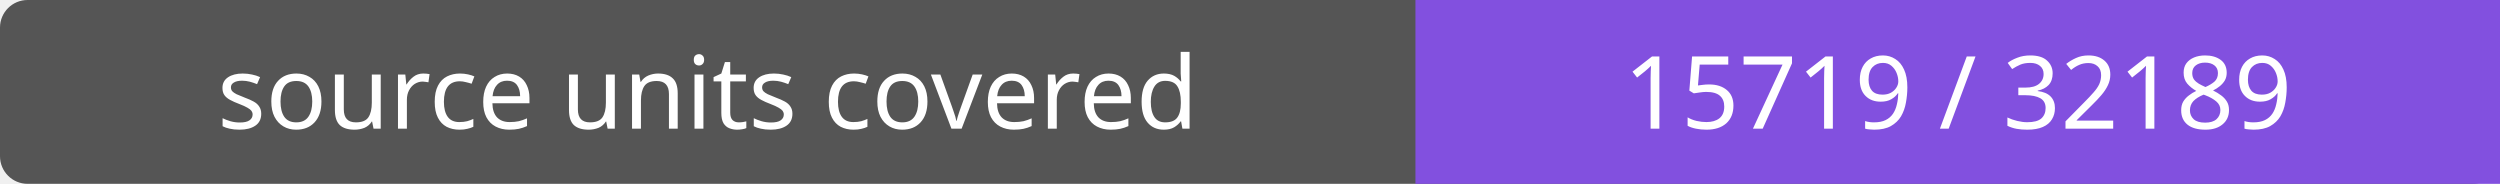
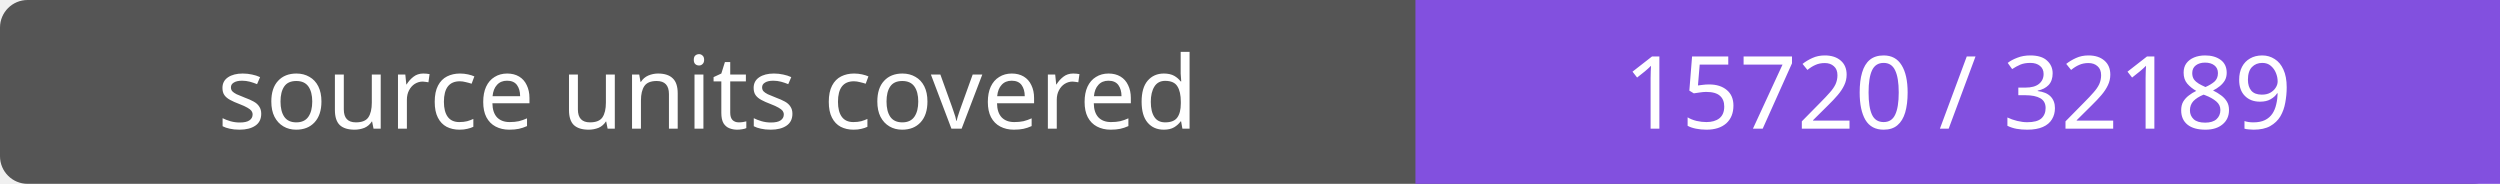
- <svg xmlns="http://www.w3.org/2000/svg" width="272" height="20" role="img" aria-label="source units covered: 15719 / 32189">
+ <svg xmlns="http://www.w3.org/2000/svg" width="272" height="20" role="img" aria-label="source units covered: 15720 / 32189">
  <rect width="272" height="20" rx="3" fill="#555" />
  <path fill="#8250df" d="M154 0h118v20H154z" />
  <g fill="#fff" text-anchor="middle" font-family="Verdana,sans-serif" font-size="11">
    <text x="77.0" y="14">source units covered</text>
-     <text x="213.0" y="14">15719 / 32189</text>
+     <text x="213.0" y="14">15720 / 32189</text>
  </g>
</svg>
